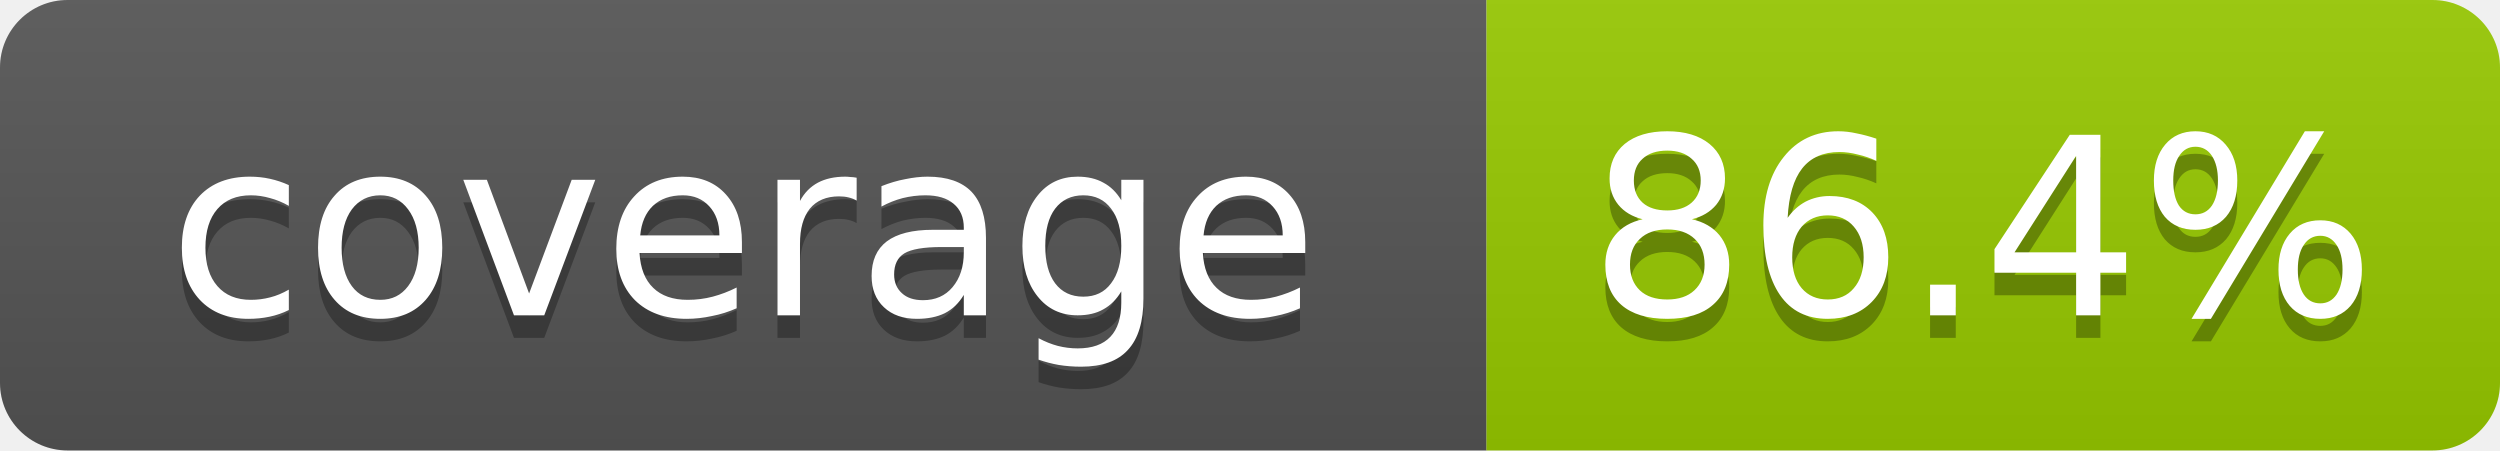
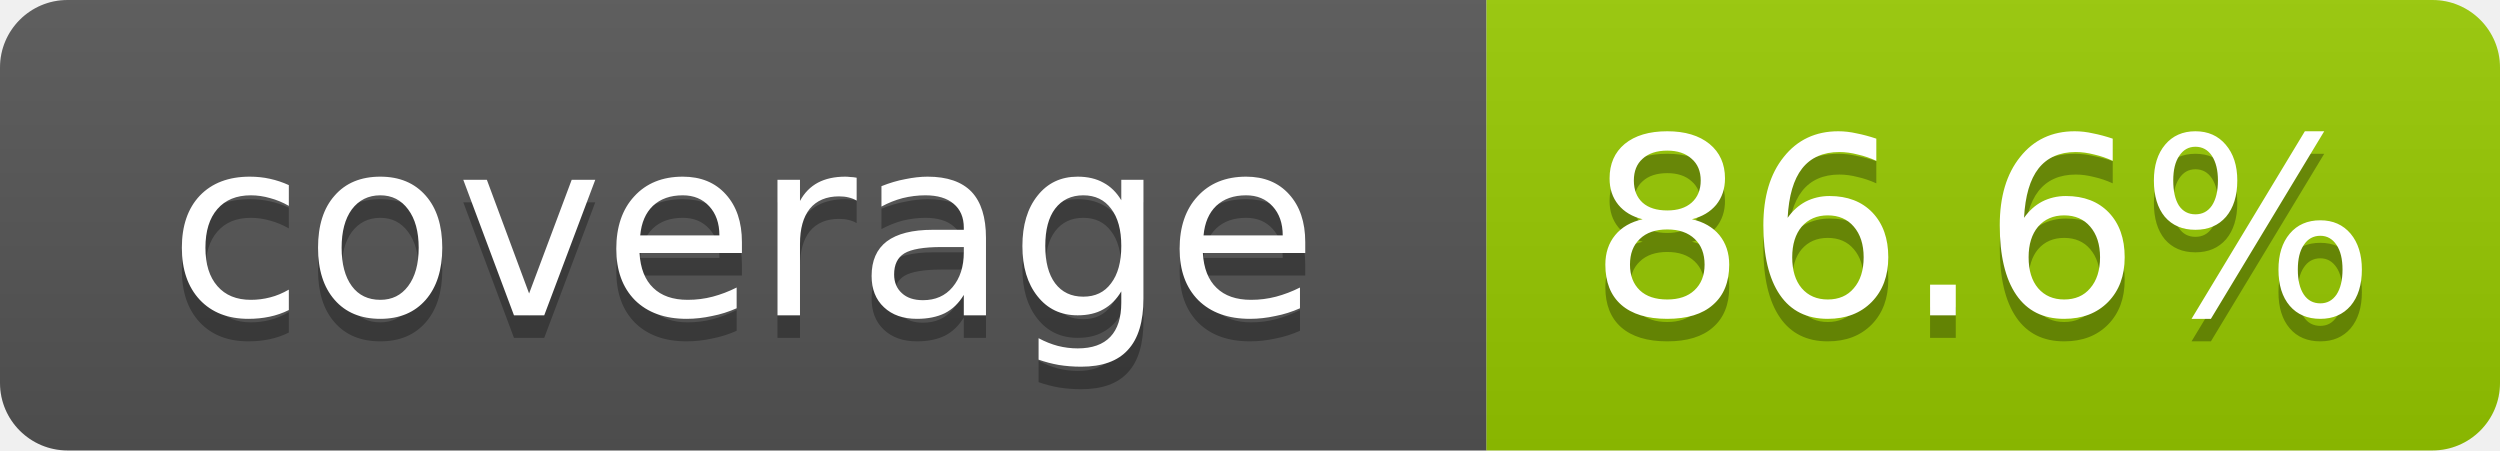
- <svg xmlns="http://www.w3.org/2000/svg" width="111" height="20" role="img" aria-label="coverage: 86.4%">
+ <svg xmlns="http://www.w3.org/2000/svg" width="111" height="20" role="img" aria-label="coverage: 86.6%">
  <linearGradient id="s" x2="0" y2="100%">
    <stop offset="0" stop-color="#bbb" stop-opacity=".1" />
    <stop offset="1" stop-opacity=".1" />
  </linearGradient>
  <clipPath id="r">
    <rect width="111" height="20" rx="3" fill="#fff" />
  </clipPath>
  <g clip-path="url(#r)">
    <rect width="66" height="20" fill="#555" />
    <rect x="66" width="45" height="20" fill="#97ca00" />
    <rect width="111" height="20" fill="url(#s)" />
  </g>
  <g fill="#fff" text-anchor="middle" font-family="Verdana,Geneva,DejaVu Sans,sans-serif" font-size="11">
    <text x="33" y="15" fill="#010101" fill-opacity=".3">coverage</text>
    <text x="33" y="14">coverage</text>
-     <text x="88" y="15" fill="#010101" fill-opacity=".3">86.4%</text>
-     <text x="88" y="14">86.4%</text>
+     <text x="88" y="15" fill="#010101" fill-opacity=".3">86.6%</text>
+     <text x="88" y="14">86.6%</text>
  </g>
</svg>
